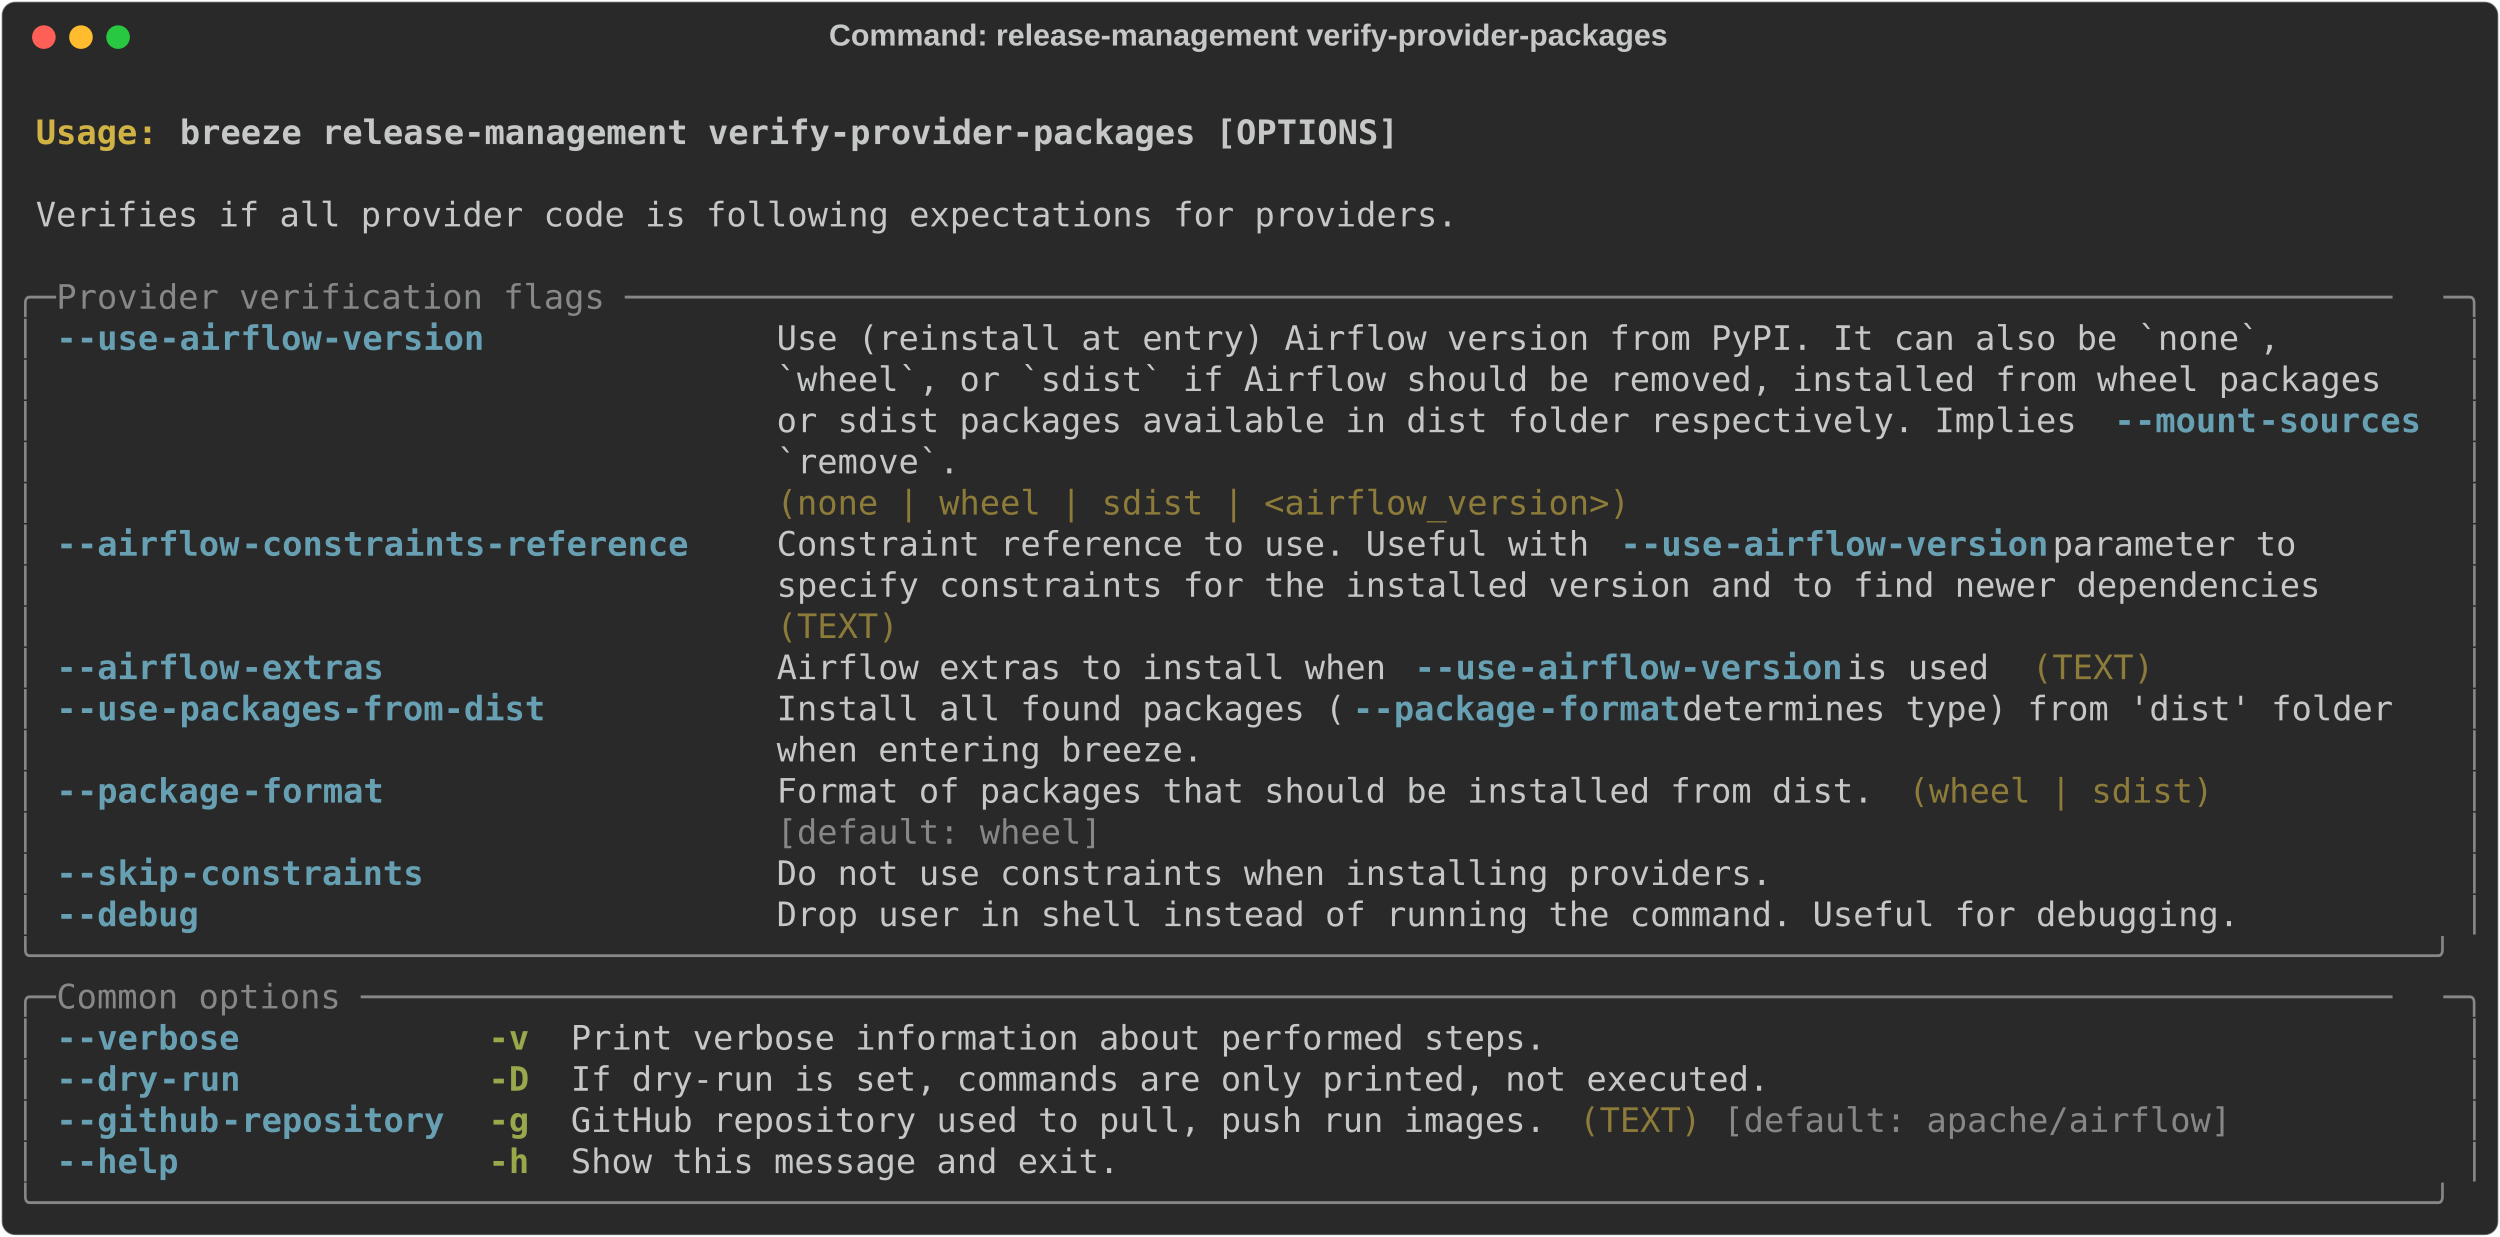
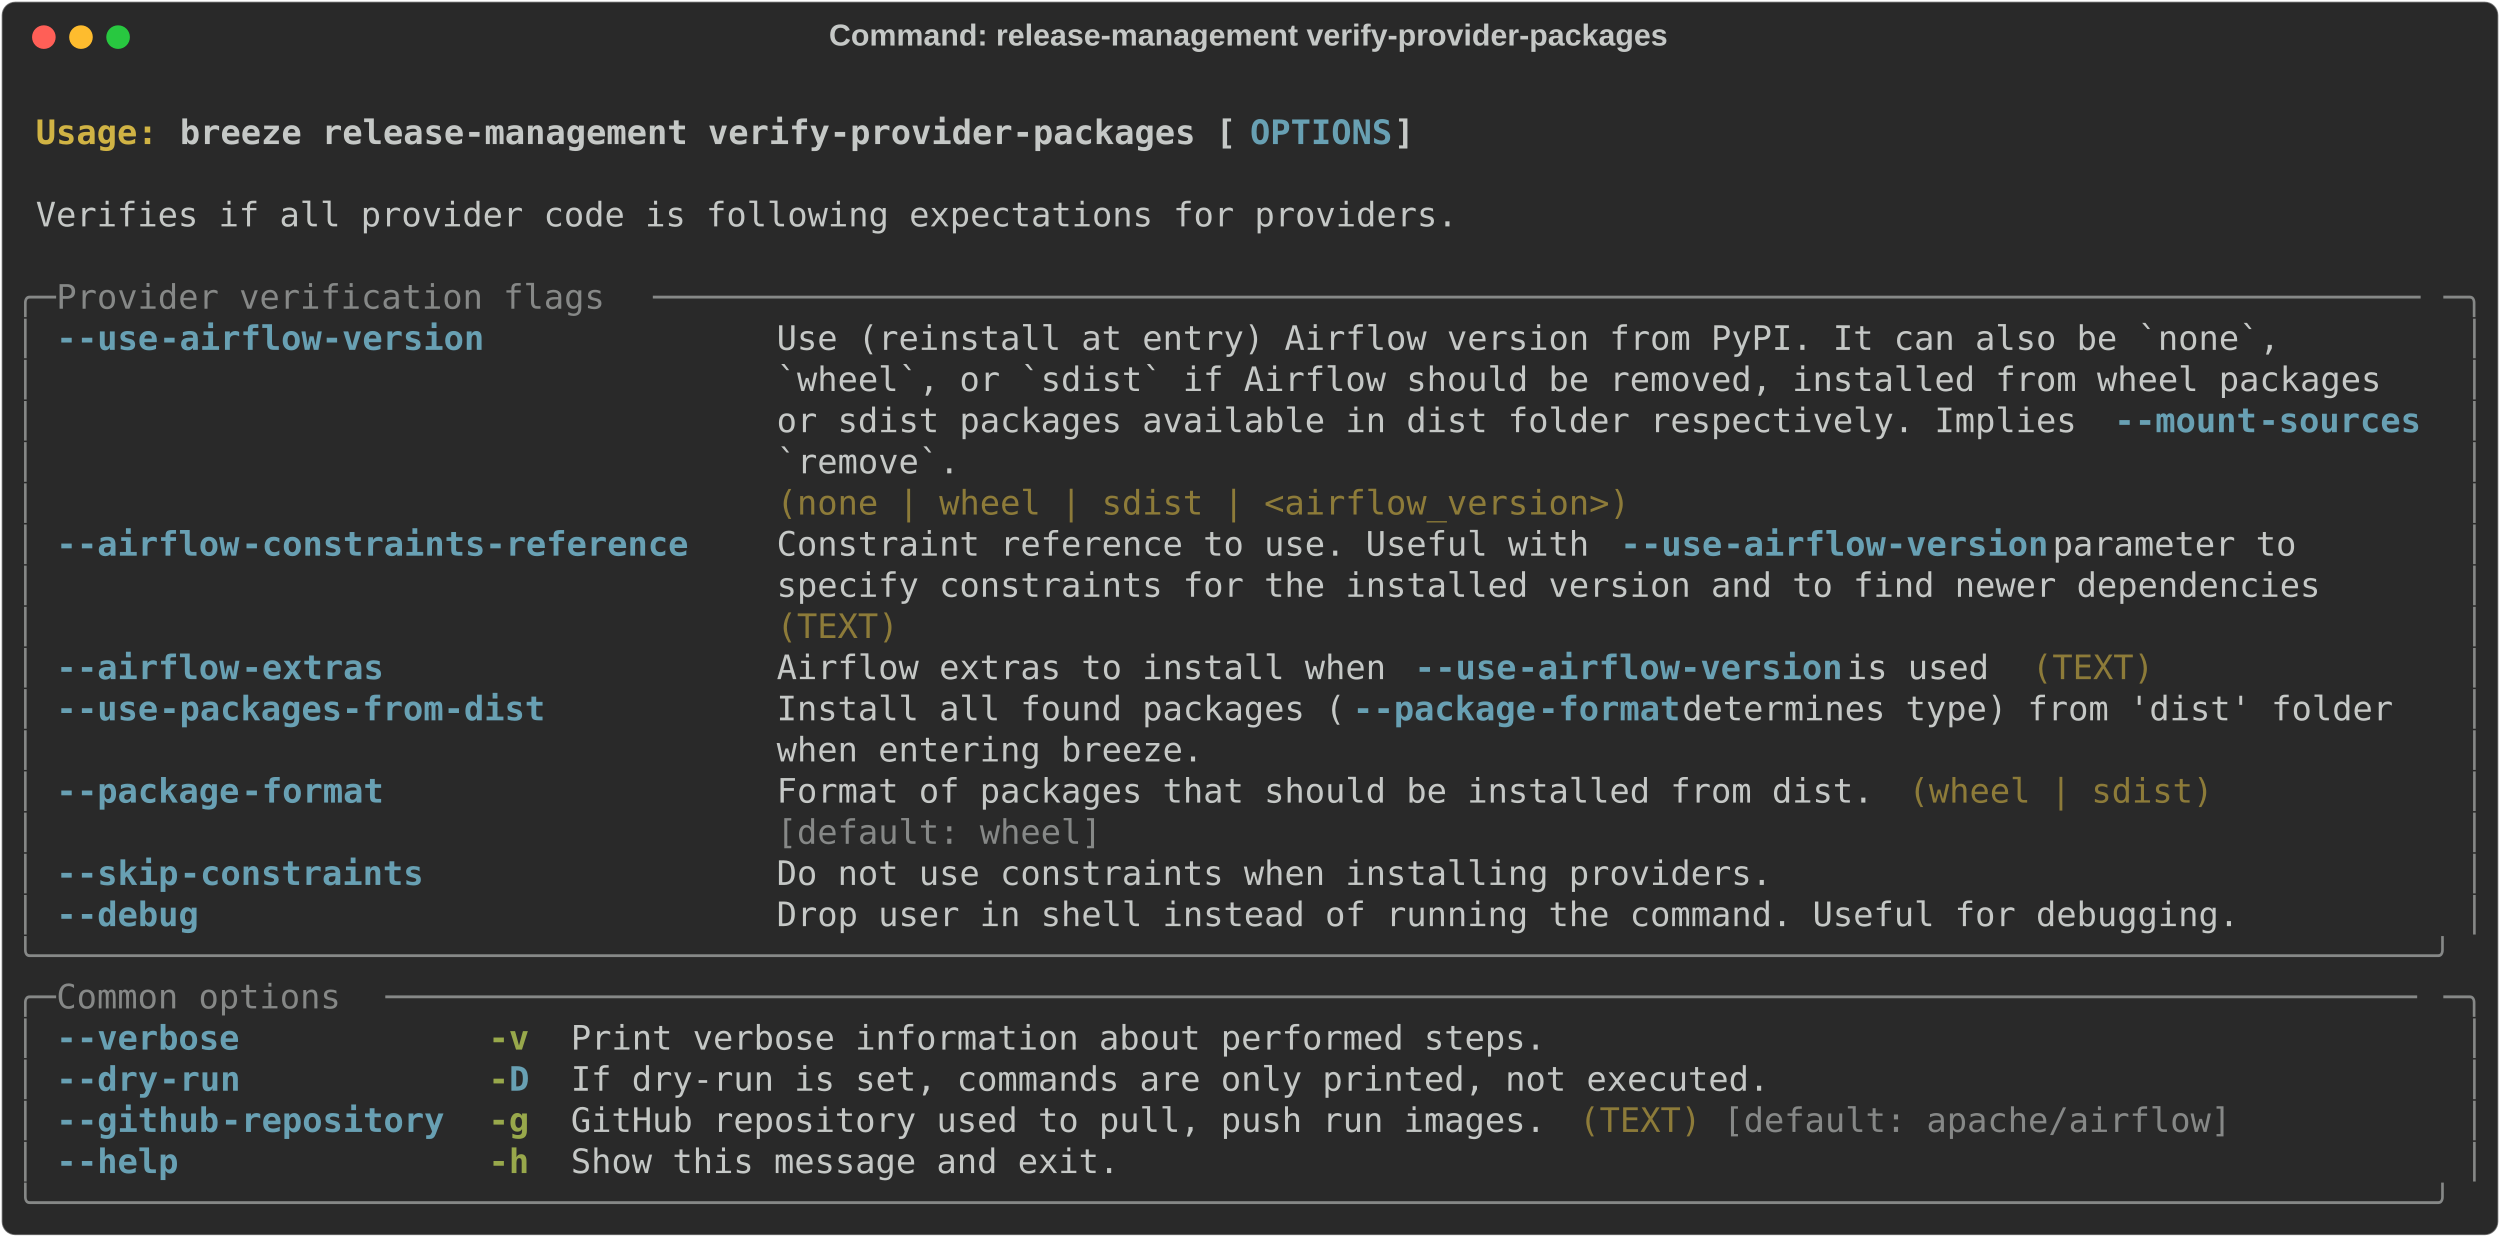
<svg xmlns="http://www.w3.org/2000/svg" class="rich-terminal" viewBox="0 0 1482 733.2">
  <style>

    @font-face {
        font-family: "Fira Code";
        src: local("FiraCode-Regular"),
                url("https://cdnjs.cloudflare.com/ajax/libs/firacode/6.2.0/woff2/FiraCode-Regular.woff2") format("woff2"),
                url("https://cdnjs.cloudflare.com/ajax/libs/firacode/6.2.0/woff/FiraCode-Regular.woff") format("woff");
        font-style: normal;
        font-weight: 400;
    }
    @font-face {
        font-family: "Fira Code";
        src: local("FiraCode-Bold"),
                url("https://cdnjs.cloudflare.com/ajax/libs/firacode/6.2.0/woff2/FiraCode-Bold.woff2") format("woff2"),
                url("https://cdnjs.cloudflare.com/ajax/libs/firacode/6.2.0/woff/FiraCode-Bold.woff") format("woff");
        font-style: bold;
        font-weight: 700;
    }

-     .terminal-1827828573-matrix {
+     .terminal-2783836957-matrix {
        font-family: Fira Code, monospace;
        font-size: 20px;
        line-height: 24.4px;
        font-variant-east-asian: full-width;
    }

-     .terminal-1827828573-title {
+     .terminal-2783836957-title {
        font-size: 18px;
        font-weight: bold;
        font-family: arial;
    }

-     .terminal-1827828573-r1 { fill: #c5c8c6;font-weight: bold }
- .terminal-1827828573-r2 { fill: #c5c8c6 }
- .terminal-1827828573-r3 { fill: #d0b344;font-weight: bold }
- .terminal-1827828573-r4 { fill: #868887 }
- .terminal-1827828573-r5 { fill: #68a0b3;font-weight: bold }
- .terminal-1827828573-r6 { fill: #8d7b39 }
- .terminal-1827828573-r7 { fill: #98a84b;font-weight: bold }
+     .terminal-2783836957-r1 { fill: #c5c8c6;font-weight: bold }
+ .terminal-2783836957-r2 { fill: #c5c8c6 }
+ .terminal-2783836957-r3 { fill: #d0b344;font-weight: bold }
+ .terminal-2783836957-r4 { fill: #68a0b3;font-weight: bold }
+ .terminal-2783836957-r5 { fill: #868887 }
+ .terminal-2783836957-r6 { fill: #8d7b39 }
+ .terminal-2783836957-r7 { fill: #98a84b;font-weight: bold }
    </style>
  <defs>
-     <clipPath id="terminal-1827828573-clip-terminal">
+     <clipPath id="terminal-2783836957-clip-terminal">
      <rect x="0" y="0" width="1463.0" height="682.2" />
    </clipPath>
-     <clipPath id="terminal-1827828573-line-0">
+     <clipPath id="terminal-2783836957-line-0">
      <rect x="0" y="1.5" width="1464" height="24.65" />
    </clipPath>
-     <clipPath id="terminal-1827828573-line-1">
+     <clipPath id="terminal-2783836957-line-1">
      <rect x="0" y="25.9" width="1464" height="24.65" />
    </clipPath>
-     <clipPath id="terminal-1827828573-line-2">
+     <clipPath id="terminal-2783836957-line-2">
      <rect x="0" y="50.3" width="1464" height="24.65" />
    </clipPath>
-     <clipPath id="terminal-1827828573-line-3">
+     <clipPath id="terminal-2783836957-line-3">
      <rect x="0" y="74.7" width="1464" height="24.65" />
    </clipPath>
-     <clipPath id="terminal-1827828573-line-4">
+     <clipPath id="terminal-2783836957-line-4">
      <rect x="0" y="99.1" width="1464" height="24.65" />
    </clipPath>
-     <clipPath id="terminal-1827828573-line-5">
+     <clipPath id="terminal-2783836957-line-5">
      <rect x="0" y="123.5" width="1464" height="24.65" />
    </clipPath>
-     <clipPath id="terminal-1827828573-line-6">
+     <clipPath id="terminal-2783836957-line-6">
      <rect x="0" y="147.9" width="1464" height="24.65" />
    </clipPath>
-     <clipPath id="terminal-1827828573-line-7">
+     <clipPath id="terminal-2783836957-line-7">
      <rect x="0" y="172.3" width="1464" height="24.65" />
    </clipPath>
-     <clipPath id="terminal-1827828573-line-8">
+     <clipPath id="terminal-2783836957-line-8">
      <rect x="0" y="196.7" width="1464" height="24.65" />
    </clipPath>
-     <clipPath id="terminal-1827828573-line-9">
+     <clipPath id="terminal-2783836957-line-9">
      <rect x="0" y="221.1" width="1464" height="24.65" />
    </clipPath>
-     <clipPath id="terminal-1827828573-line-10">
+     <clipPath id="terminal-2783836957-line-10">
      <rect x="0" y="245.5" width="1464" height="24.65" />
    </clipPath>
-     <clipPath id="terminal-1827828573-line-11">
+     <clipPath id="terminal-2783836957-line-11">
      <rect x="0" y="269.9" width="1464" height="24.65" />
    </clipPath>
-     <clipPath id="terminal-1827828573-line-12">
+     <clipPath id="terminal-2783836957-line-12">
      <rect x="0" y="294.3" width="1464" height="24.65" />
    </clipPath>
-     <clipPath id="terminal-1827828573-line-13">
+     <clipPath id="terminal-2783836957-line-13">
      <rect x="0" y="318.7" width="1464" height="24.65" />
    </clipPath>
-     <clipPath id="terminal-1827828573-line-14">
+     <clipPath id="terminal-2783836957-line-14">
      <rect x="0" y="343.1" width="1464" height="24.65" />
    </clipPath>
-     <clipPath id="terminal-1827828573-line-15">
+     <clipPath id="terminal-2783836957-line-15">
      <rect x="0" y="367.5" width="1464" height="24.65" />
    </clipPath>
-     <clipPath id="terminal-1827828573-line-16">
+     <clipPath id="terminal-2783836957-line-16">
      <rect x="0" y="391.9" width="1464" height="24.65" />
    </clipPath>
-     <clipPath id="terminal-1827828573-line-17">
+     <clipPath id="terminal-2783836957-line-17">
      <rect x="0" y="416.3" width="1464" height="24.65" />
    </clipPath>
-     <clipPath id="terminal-1827828573-line-18">
+     <clipPath id="terminal-2783836957-line-18">
      <rect x="0" y="440.7" width="1464" height="24.65" />
    </clipPath>
-     <clipPath id="terminal-1827828573-line-19">
+     <clipPath id="terminal-2783836957-line-19">
      <rect x="0" y="465.1" width="1464" height="24.65" />
    </clipPath>
-     <clipPath id="terminal-1827828573-line-20">
+     <clipPath id="terminal-2783836957-line-20">
      <rect x="0" y="489.5" width="1464" height="24.65" />
    </clipPath>
-     <clipPath id="terminal-1827828573-line-21">
+     <clipPath id="terminal-2783836957-line-21">
      <rect x="0" y="513.9" width="1464" height="24.65" />
    </clipPath>
-     <clipPath id="terminal-1827828573-line-22">
+     <clipPath id="terminal-2783836957-line-22">
      <rect x="0" y="538.3" width="1464" height="24.65" />
    </clipPath>
-     <clipPath id="terminal-1827828573-line-23">
+     <clipPath id="terminal-2783836957-line-23">
      <rect x="0" y="562.7" width="1464" height="24.65" />
    </clipPath>
-     <clipPath id="terminal-1827828573-line-24">
+     <clipPath id="terminal-2783836957-line-24">
      <rect x="0" y="587.1" width="1464" height="24.65" />
    </clipPath>
-     <clipPath id="terminal-1827828573-line-25">
+     <clipPath id="terminal-2783836957-line-25">
      <rect x="0" y="611.5" width="1464" height="24.65" />
    </clipPath>
-     <clipPath id="terminal-1827828573-line-26">
+     <clipPath id="terminal-2783836957-line-26">
      <rect x="0" y="635.9" width="1464" height="24.65" />
    </clipPath>
  </defs>
  <rect fill="#292929" stroke="rgba(255,255,255,0.35)" stroke-width="1" x="1" y="1" width="1480" height="731.2" rx="8" />
-   <text class="terminal-1827828573-title" fill="#c5c8c6" text-anchor="middle" x="740" y="27">Command: release-management verify-provider-packages</text>
+   <text class="terminal-2783836957-title" fill="#c5c8c6" text-anchor="middle" x="740" y="27">Command: release-management verify-provider-packages</text>
  <g transform="translate(26,22)">
    <circle cx="0" cy="0" r="7" fill="#ff5f57" />
    <circle cx="22" cy="0" r="7" fill="#febc2e" />
    <circle cx="44" cy="0" r="7" fill="#28c840" />
  </g>
-   <g transform="translate(9, 41)" clip-path="url(#terminal-1827828573-clip-terminal)">
-     <g class="terminal-1827828573-matrix">
-       <text class="terminal-1827828573-r2" x="1464" y="20" textLength="12.2" clip-path="url(#terminal-1827828573-line-0)">
- </text>
-       <text class="terminal-1827828573-r3" x="12.2" y="44.4" textLength="85.4" clip-path="url(#terminal-1827828573-line-1)">Usage: </text>
-       <text class="terminal-1827828573-r1" x="97.6" y="44.4" textLength="732" clip-path="url(#terminal-1827828573-line-1)">breeze release-management verify-provider-packages [OPTIONS]</text>
-       <text class="terminal-1827828573-r2" x="1464" y="44.4" textLength="12.2" clip-path="url(#terminal-1827828573-line-1)">
- </text>
-       <text class="terminal-1827828573-r2" x="1464" y="68.8" textLength="12.2" clip-path="url(#terminal-1827828573-line-2)">
- </text>
-       <text class="terminal-1827828573-r2" x="12.2" y="93.2" textLength="854" clip-path="url(#terminal-1827828573-line-3)">Verifies if all provider code is following expectations for providers.</text>
-       <text class="terminal-1827828573-r2" x="1464" y="93.2" textLength="12.2" clip-path="url(#terminal-1827828573-line-3)">
- </text>
-       <text class="terminal-1827828573-r2" x="1464" y="117.6" textLength="12.2" clip-path="url(#terminal-1827828573-line-4)">
- </text>
-       <text class="terminal-1827828573-r4" x="0" y="142" textLength="24.4" clip-path="url(#terminal-1827828573-line-5)">╭─</text>
-       <text class="terminal-1827828573-r4" x="24.4" y="142" textLength="1415.2" clip-path="url(#terminal-1827828573-line-5)"> Provider verification flags ───────────────────────────────────────────────────────────────────────────────────────</text>
-       <text class="terminal-1827828573-r4" x="1439.6" y="142" textLength="24.4" clip-path="url(#terminal-1827828573-line-5)">─╮</text>
-       <text class="terminal-1827828573-r2" x="1464" y="142" textLength="12.2" clip-path="url(#terminal-1827828573-line-5)">
- </text>
-       <text class="terminal-1827828573-r4" x="0" y="166.4" textLength="12.2" clip-path="url(#terminal-1827828573-line-6)">│</text>
-       <text class="terminal-1827828573-r5" x="24.4" y="166.4" textLength="12.2" clip-path="url(#terminal-1827828573-line-6)">-</text>
-       <text class="terminal-1827828573-r5" x="36.6" y="166.4" textLength="48.8" clip-path="url(#terminal-1827828573-line-6)">-use</text>
-       <text class="terminal-1827828573-r5" x="85.4" y="166.4" textLength="195.2" clip-path="url(#terminal-1827828573-line-6)">-airflow-version</text>
-       <text class="terminal-1827828573-r2" x="451.4" y="166.4" textLength="988.2" clip-path="url(#terminal-1827828573-line-6)">Use (reinstall at entry) Airflow version from PyPI. It can also be `none`,       </text>
-       <text class="terminal-1827828573-r4" x="1451.8" y="166.4" textLength="12.2" clip-path="url(#terminal-1827828573-line-6)">│</text>
-       <text class="terminal-1827828573-r2" x="1464" y="166.4" textLength="12.2" clip-path="url(#terminal-1827828573-line-6)">
- </text>
-       <text class="terminal-1827828573-r4" x="0" y="190.8" textLength="12.2" clip-path="url(#terminal-1827828573-line-7)">│</text>
-       <text class="terminal-1827828573-r2" x="451.4" y="190.8" textLength="988.2" clip-path="url(#terminal-1827828573-line-7)">`wheel`, or `sdist` if Airflow should be removed, installed from wheel packages  </text>
-       <text class="terminal-1827828573-r4" x="1451.8" y="190.8" textLength="12.2" clip-path="url(#terminal-1827828573-line-7)">│</text>
-       <text class="terminal-1827828573-r2" x="1464" y="190.8" textLength="12.2" clip-path="url(#terminal-1827828573-line-7)">
- </text>
-       <text class="terminal-1827828573-r4" x="0" y="215.2" textLength="12.2" clip-path="url(#terminal-1827828573-line-8)">│</text>
-       <text class="terminal-1827828573-r2" x="451.4" y="215.2" textLength="793" clip-path="url(#terminal-1827828573-line-8)">or sdist packages available in dist folder respectively. Implies </text>
-       <text class="terminal-1827828573-r5" x="1244.4" y="215.2" textLength="12.2" clip-path="url(#terminal-1827828573-line-8)">-</text>
-       <text class="terminal-1827828573-r5" x="1256.6" y="215.2" textLength="73.2" clip-path="url(#terminal-1827828573-line-8)">-mount</text>
-       <text class="terminal-1827828573-r5" x="1329.8" y="215.2" textLength="97.6" clip-path="url(#terminal-1827828573-line-8)">-sources</text>
-       <text class="terminal-1827828573-r4" x="1451.8" y="215.2" textLength="12.2" clip-path="url(#terminal-1827828573-line-8)">│</text>
-       <text class="terminal-1827828573-r2" x="1464" y="215.2" textLength="12.2" clip-path="url(#terminal-1827828573-line-8)">
- </text>
-       <text class="terminal-1827828573-r4" x="0" y="239.6" textLength="12.2" clip-path="url(#terminal-1827828573-line-9)">│</text>
-       <text class="terminal-1827828573-r2" x="451.4" y="239.6" textLength="988.2" clip-path="url(#terminal-1827828573-line-9)">`remove`.                                                                        </text>
-       <text class="terminal-1827828573-r4" x="1451.8" y="239.6" textLength="12.2" clip-path="url(#terminal-1827828573-line-9)">│</text>
-       <text class="terminal-1827828573-r2" x="1464" y="239.6" textLength="12.2" clip-path="url(#terminal-1827828573-line-9)">
- </text>
-       <text class="terminal-1827828573-r4" x="0" y="264" textLength="12.2" clip-path="url(#terminal-1827828573-line-10)">│</text>
-       <text class="terminal-1827828573-r6" x="451.4" y="264" textLength="988.2" clip-path="url(#terminal-1827828573-line-10)">(none | wheel | sdist | &lt;airflow_version&gt;)                                       </text>
-       <text class="terminal-1827828573-r4" x="1451.8" y="264" textLength="12.2" clip-path="url(#terminal-1827828573-line-10)">│</text>
-       <text class="terminal-1827828573-r2" x="1464" y="264" textLength="12.2" clip-path="url(#terminal-1827828573-line-10)">
- </text>
-       <text class="terminal-1827828573-r4" x="0" y="288.4" textLength="12.2" clip-path="url(#terminal-1827828573-line-11)">│</text>
-       <text class="terminal-1827828573-r5" x="24.4" y="288.4" textLength="12.2" clip-path="url(#terminal-1827828573-line-11)">-</text>
-       <text class="terminal-1827828573-r5" x="36.6" y="288.4" textLength="97.6" clip-path="url(#terminal-1827828573-line-11)">-airflow</text>
-       <text class="terminal-1827828573-r5" x="134.2" y="288.4" textLength="268.4" clip-path="url(#terminal-1827828573-line-11)">-constraints-reference</text>
-       <text class="terminal-1827828573-r2" x="451.4" y="288.4" textLength="500.2" clip-path="url(#terminal-1827828573-line-11)">Constraint reference to use. Useful with </text>
-       <text class="terminal-1827828573-r5" x="951.6" y="288.4" textLength="12.2" clip-path="url(#terminal-1827828573-line-11)">-</text>
-       <text class="terminal-1827828573-r5" x="963.8" y="288.4" textLength="48.8" clip-path="url(#terminal-1827828573-line-11)">-use</text>
-       <text class="terminal-1827828573-r5" x="1012.6" y="288.4" textLength="195.2" clip-path="url(#terminal-1827828573-line-11)">-airflow-version</text>
-       <text class="terminal-1827828573-r2" x="1207.8" y="288.4" textLength="231.8" clip-path="url(#terminal-1827828573-line-11)"> parameter to      </text>
-       <text class="terminal-1827828573-r4" x="1451.8" y="288.4" textLength="12.2" clip-path="url(#terminal-1827828573-line-11)">│</text>
-       <text class="terminal-1827828573-r2" x="1464" y="288.4" textLength="12.2" clip-path="url(#terminal-1827828573-line-11)">
- </text>
-       <text class="terminal-1827828573-r4" x="0" y="312.8" textLength="12.2" clip-path="url(#terminal-1827828573-line-12)">│</text>
-       <text class="terminal-1827828573-r2" x="451.4" y="312.8" textLength="988.2" clip-path="url(#terminal-1827828573-line-12)">specify constraints for the installed version and to find newer dependencies     </text>
-       <text class="terminal-1827828573-r4" x="1451.8" y="312.8" textLength="12.2" clip-path="url(#terminal-1827828573-line-12)">│</text>
-       <text class="terminal-1827828573-r2" x="1464" y="312.8" textLength="12.2" clip-path="url(#terminal-1827828573-line-12)">
- </text>
-       <text class="terminal-1827828573-r4" x="0" y="337.2" textLength="12.2" clip-path="url(#terminal-1827828573-line-13)">│</text>
-       <text class="terminal-1827828573-r6" x="451.4" y="337.2" textLength="988.2" clip-path="url(#terminal-1827828573-line-13)">(TEXT)                                                                           </text>
-       <text class="terminal-1827828573-r4" x="1451.8" y="337.2" textLength="12.2" clip-path="url(#terminal-1827828573-line-13)">│</text>
-       <text class="terminal-1827828573-r2" x="1464" y="337.2" textLength="12.2" clip-path="url(#terminal-1827828573-line-13)">
- </text>
-       <text class="terminal-1827828573-r4" x="0" y="361.6" textLength="12.2" clip-path="url(#terminal-1827828573-line-14)">│</text>
-       <text class="terminal-1827828573-r5" x="24.4" y="361.6" textLength="12.2" clip-path="url(#terminal-1827828573-line-14)">-</text>
-       <text class="terminal-1827828573-r5" x="36.6" y="361.6" textLength="97.6" clip-path="url(#terminal-1827828573-line-14)">-airflow</text>
-       <text class="terminal-1827828573-r5" x="134.2" y="361.6" textLength="85.4" clip-path="url(#terminal-1827828573-line-14)">-extras</text>
-       <text class="terminal-1827828573-r2" x="451.4" y="361.6" textLength="378.2" clip-path="url(#terminal-1827828573-line-14)">Airflow extras to install when </text>
-       <text class="terminal-1827828573-r5" x="829.6" y="361.6" textLength="12.2" clip-path="url(#terminal-1827828573-line-14)">-</text>
-       <text class="terminal-1827828573-r5" x="841.8" y="361.6" textLength="48.8" clip-path="url(#terminal-1827828573-line-14)">-use</text>
-       <text class="terminal-1827828573-r5" x="890.6" y="361.6" textLength="195.2" clip-path="url(#terminal-1827828573-line-14)">-airflow-version</text>
-       <text class="terminal-1827828573-r2" x="1085.8" y="361.6" textLength="97.6" clip-path="url(#terminal-1827828573-line-14)"> is used</text>
-       <text class="terminal-1827828573-r6" x="1195.6" y="361.6" textLength="73.2" clip-path="url(#terminal-1827828573-line-14)">(TEXT)</text>
-       <text class="terminal-1827828573-r4" x="1451.8" y="361.6" textLength="12.2" clip-path="url(#terminal-1827828573-line-14)">│</text>
-       <text class="terminal-1827828573-r2" x="1464" y="361.6" textLength="12.2" clip-path="url(#terminal-1827828573-line-14)">
- </text>
-       <text class="terminal-1827828573-r4" x="0" y="386" textLength="12.2" clip-path="url(#terminal-1827828573-line-15)">│</text>
-       <text class="terminal-1827828573-r5" x="24.4" y="386" textLength="12.2" clip-path="url(#terminal-1827828573-line-15)">-</text>
-       <text class="terminal-1827828573-r5" x="36.6" y="386" textLength="48.8" clip-path="url(#terminal-1827828573-line-15)">-use</text>
-       <text class="terminal-1827828573-r5" x="85.4" y="386" textLength="231.8" clip-path="url(#terminal-1827828573-line-15)">-packages-from-dist</text>
-       <text class="terminal-1827828573-r2" x="451.4" y="386" textLength="341.6" clip-path="url(#terminal-1827828573-line-15)">Install all found packages (</text>
-       <text class="terminal-1827828573-r5" x="793" y="386" textLength="12.2" clip-path="url(#terminal-1827828573-line-15)">-</text>
-       <text class="terminal-1827828573-r5" x="805.2" y="386" textLength="97.6" clip-path="url(#terminal-1827828573-line-15)">-package</text>
-       <text class="terminal-1827828573-r5" x="902.8" y="386" textLength="85.4" clip-path="url(#terminal-1827828573-line-15)">-format</text>
-       <text class="terminal-1827828573-r2" x="988.2" y="386" textLength="451.4" clip-path="url(#terminal-1827828573-line-15)"> determines type) from 'dist' folder </text>
-       <text class="terminal-1827828573-r4" x="1451.8" y="386" textLength="12.2" clip-path="url(#terminal-1827828573-line-15)">│</text>
-       <text class="terminal-1827828573-r2" x="1464" y="386" textLength="12.2" clip-path="url(#terminal-1827828573-line-15)">
- </text>
-       <text class="terminal-1827828573-r4" x="0" y="410.4" textLength="12.2" clip-path="url(#terminal-1827828573-line-16)">│</text>
-       <text class="terminal-1827828573-r2" x="451.4" y="410.4" textLength="988.2" clip-path="url(#terminal-1827828573-line-16)">when entering breeze.                                                            </text>
-       <text class="terminal-1827828573-r4" x="1451.8" y="410.4" textLength="12.2" clip-path="url(#terminal-1827828573-line-16)">│</text>
-       <text class="terminal-1827828573-r2" x="1464" y="410.4" textLength="12.2" clip-path="url(#terminal-1827828573-line-16)">
- </text>
-       <text class="terminal-1827828573-r4" x="0" y="434.8" textLength="12.2" clip-path="url(#terminal-1827828573-line-17)">│</text>
-       <text class="terminal-1827828573-r5" x="24.4" y="434.8" textLength="12.2" clip-path="url(#terminal-1827828573-line-17)">-</text>
-       <text class="terminal-1827828573-r5" x="36.6" y="434.8" textLength="97.6" clip-path="url(#terminal-1827828573-line-17)">-package</text>
-       <text class="terminal-1827828573-r5" x="134.2" y="434.8" textLength="85.4" clip-path="url(#terminal-1827828573-line-17)">-format</text>
-       <text class="terminal-1827828573-r2" x="451.4" y="434.8" textLength="658.8" clip-path="url(#terminal-1827828573-line-17)">Format of packages that should be installed from dist.</text>
-       <text class="terminal-1827828573-r6" x="1122.4" y="434.8" textLength="183" clip-path="url(#terminal-1827828573-line-17)">(wheel | sdist)</text>
-       <text class="terminal-1827828573-r4" x="1451.8" y="434.8" textLength="12.2" clip-path="url(#terminal-1827828573-line-17)">│</text>
-       <text class="terminal-1827828573-r2" x="1464" y="434.8" textLength="12.2" clip-path="url(#terminal-1827828573-line-17)">
- </text>
-       <text class="terminal-1827828573-r4" x="0" y="459.2" textLength="12.2" clip-path="url(#terminal-1827828573-line-18)">│</text>
-       <text class="terminal-1827828573-r4" x="451.4" y="459.2" textLength="658.8" clip-path="url(#terminal-1827828573-line-18)">[default: wheel]                                      </text>
-       <text class="terminal-1827828573-r4" x="1451.8" y="459.2" textLength="12.2" clip-path="url(#terminal-1827828573-line-18)">│</text>
-       <text class="terminal-1827828573-r2" x="1464" y="459.2" textLength="12.2" clip-path="url(#terminal-1827828573-line-18)">
- </text>
-       <text class="terminal-1827828573-r4" x="0" y="483.6" textLength="12.2" clip-path="url(#terminal-1827828573-line-19)">│</text>
-       <text class="terminal-1827828573-r5" x="24.4" y="483.6" textLength="12.2" clip-path="url(#terminal-1827828573-line-19)">-</text>
-       <text class="terminal-1827828573-r5" x="36.6" y="483.6" textLength="61" clip-path="url(#terminal-1827828573-line-19)">-skip</text>
-       <text class="terminal-1827828573-r5" x="97.6" y="483.6" textLength="146.4" clip-path="url(#terminal-1827828573-line-19)">-constraints</text>
-       <text class="terminal-1827828573-r2" x="451.4" y="483.6" textLength="597.8" clip-path="url(#terminal-1827828573-line-19)">Do not use constraints when installing providers.</text>
-       <text class="terminal-1827828573-r4" x="1451.8" y="483.6" textLength="12.2" clip-path="url(#terminal-1827828573-line-19)">│</text>
-       <text class="terminal-1827828573-r2" x="1464" y="483.6" textLength="12.2" clip-path="url(#terminal-1827828573-line-19)">
- </text>
-       <text class="terminal-1827828573-r4" x="0" y="508" textLength="12.2" clip-path="url(#terminal-1827828573-line-20)">│</text>
-       <text class="terminal-1827828573-r5" x="24.4" y="508" textLength="12.2" clip-path="url(#terminal-1827828573-line-20)">-</text>
-       <text class="terminal-1827828573-r5" x="36.6" y="508" textLength="73.2" clip-path="url(#terminal-1827828573-line-20)">-debug</text>
-       <text class="terminal-1827828573-r2" x="451.4" y="508" textLength="878.4" clip-path="url(#terminal-1827828573-line-20)">Drop user in shell instead of running the command. Useful for debugging.</text>
-       <text class="terminal-1827828573-r4" x="1451.8" y="508" textLength="12.2" clip-path="url(#terminal-1827828573-line-20)">│</text>
-       <text class="terminal-1827828573-r2" x="1464" y="508" textLength="12.2" clip-path="url(#terminal-1827828573-line-20)">
- </text>
-       <text class="terminal-1827828573-r4" x="0" y="532.4" textLength="1464" clip-path="url(#terminal-1827828573-line-21)">╰──────────────────────────────────────────────────────────────────────────────────────────────────────────────────────╯</text>
-       <text class="terminal-1827828573-r2" x="1464" y="532.4" textLength="12.2" clip-path="url(#terminal-1827828573-line-21)">
- </text>
-       <text class="terminal-1827828573-r4" x="0" y="556.8" textLength="24.4" clip-path="url(#terminal-1827828573-line-22)">╭─</text>
-       <text class="terminal-1827828573-r4" x="24.4" y="556.8" textLength="1415.2" clip-path="url(#terminal-1827828573-line-22)"> Common options ────────────────────────────────────────────────────────────────────────────────────────────────────</text>
-       <text class="terminal-1827828573-r4" x="1439.6" y="556.8" textLength="24.4" clip-path="url(#terminal-1827828573-line-22)">─╮</text>
-       <text class="terminal-1827828573-r2" x="1464" y="556.8" textLength="12.2" clip-path="url(#terminal-1827828573-line-22)">
- </text>
-       <text class="terminal-1827828573-r4" x="0" y="581.2" textLength="12.2" clip-path="url(#terminal-1827828573-line-23)">│</text>
-       <text class="terminal-1827828573-r5" x="24.4" y="581.2" textLength="12.2" clip-path="url(#terminal-1827828573-line-23)">-</text>
-       <text class="terminal-1827828573-r5" x="36.6" y="581.2" textLength="97.6" clip-path="url(#terminal-1827828573-line-23)">-verbose</text>
-       <text class="terminal-1827828573-r7" x="280.6" y="581.2" textLength="24.4" clip-path="url(#terminal-1827828573-line-23)">-v</text>
-       <text class="terminal-1827828573-r2" x="329.4" y="581.2" textLength="585.6" clip-path="url(#terminal-1827828573-line-23)">Print verbose information about performed steps.</text>
-       <text class="terminal-1827828573-r4" x="1451.8" y="581.2" textLength="12.2" clip-path="url(#terminal-1827828573-line-23)">│</text>
-       <text class="terminal-1827828573-r2" x="1464" y="581.2" textLength="12.2" clip-path="url(#terminal-1827828573-line-23)">
- </text>
-       <text class="terminal-1827828573-r4" x="0" y="605.6" textLength="12.2" clip-path="url(#terminal-1827828573-line-24)">│</text>
-       <text class="terminal-1827828573-r5" x="24.4" y="605.6" textLength="12.2" clip-path="url(#terminal-1827828573-line-24)">-</text>
-       <text class="terminal-1827828573-r5" x="36.6" y="605.6" textLength="48.8" clip-path="url(#terminal-1827828573-line-24)">-dry</text>
-       <text class="terminal-1827828573-r5" x="85.4" y="605.6" textLength="48.8" clip-path="url(#terminal-1827828573-line-24)">-run</text>
-       <text class="terminal-1827828573-r7" x="280.6" y="605.6" textLength="24.4" clip-path="url(#terminal-1827828573-line-24)">-D</text>
-       <text class="terminal-1827828573-r2" x="329.4" y="605.6" textLength="719.8" clip-path="url(#terminal-1827828573-line-24)">If dry-run is set, commands are only printed, not executed.</text>
-       <text class="terminal-1827828573-r4" x="1451.8" y="605.6" textLength="12.2" clip-path="url(#terminal-1827828573-line-24)">│</text>
-       <text class="terminal-1827828573-r2" x="1464" y="605.6" textLength="12.2" clip-path="url(#terminal-1827828573-line-24)">
- </text>
-       <text class="terminal-1827828573-r4" x="0" y="630" textLength="12.2" clip-path="url(#terminal-1827828573-line-25)">│</text>
-       <text class="terminal-1827828573-r5" x="24.4" y="630" textLength="12.2" clip-path="url(#terminal-1827828573-line-25)">-</text>
-       <text class="terminal-1827828573-r5" x="36.6" y="630" textLength="85.4" clip-path="url(#terminal-1827828573-line-25)">-github</text>
-       <text class="terminal-1827828573-r5" x="122" y="630" textLength="134.2" clip-path="url(#terminal-1827828573-line-25)">-repository</text>
-       <text class="terminal-1827828573-r7" x="280.6" y="630" textLength="24.4" clip-path="url(#terminal-1827828573-line-25)">-g</text>
-       <text class="terminal-1827828573-r2" x="329.4" y="630" textLength="585.6" clip-path="url(#terminal-1827828573-line-25)">GitHub repository used to pull, push run images.</text>
-       <text class="terminal-1827828573-r6" x="927.2" y="630" textLength="73.2" clip-path="url(#terminal-1827828573-line-25)">(TEXT)</text>
-       <text class="terminal-1827828573-r4" x="1012.6" y="630" textLength="305" clip-path="url(#terminal-1827828573-line-25)">[default: apache/airflow]</text>
-       <text class="terminal-1827828573-r4" x="1451.8" y="630" textLength="12.2" clip-path="url(#terminal-1827828573-line-25)">│</text>
-       <text class="terminal-1827828573-r2" x="1464" y="630" textLength="12.2" clip-path="url(#terminal-1827828573-line-25)">
- </text>
-       <text class="terminal-1827828573-r4" x="0" y="654.4" textLength="12.2" clip-path="url(#terminal-1827828573-line-26)">│</text>
-       <text class="terminal-1827828573-r5" x="24.4" y="654.4" textLength="12.2" clip-path="url(#terminal-1827828573-line-26)">-</text>
-       <text class="terminal-1827828573-r5" x="36.6" y="654.4" textLength="61" clip-path="url(#terminal-1827828573-line-26)">-help</text>
-       <text class="terminal-1827828573-r7" x="280.6" y="654.4" textLength="24.4" clip-path="url(#terminal-1827828573-line-26)">-h</text>
-       <text class="terminal-1827828573-r2" x="329.4" y="654.4" textLength="329.4" clip-path="url(#terminal-1827828573-line-26)">Show this message and exit.</text>
-       <text class="terminal-1827828573-r4" x="1451.8" y="654.4" textLength="12.2" clip-path="url(#terminal-1827828573-line-26)">│</text>
-       <text class="terminal-1827828573-r2" x="1464" y="654.4" textLength="12.2" clip-path="url(#terminal-1827828573-line-26)">
- </text>
-       <text class="terminal-1827828573-r4" x="0" y="678.8" textLength="1464" clip-path="url(#terminal-1827828573-line-27)">╰──────────────────────────────────────────────────────────────────────────────────────────────────────────────────────╯</text>
-       <text class="terminal-1827828573-r2" x="1464" y="678.8" textLength="12.2" clip-path="url(#terminal-1827828573-line-27)">
+   <g transform="translate(9, 41)" clip-path="url(#terminal-2783836957-clip-terminal)">
+     <g class="terminal-2783836957-matrix">
+       <text class="terminal-2783836957-r2" x="1464" y="20" textLength="12.2" clip-path="url(#terminal-2783836957-line-0)">
+ </text>
+       <text class="terminal-2783836957-r3" x="12.2" y="44.4" textLength="85.4" clip-path="url(#terminal-2783836957-line-1)">Usage: </text>
+       <text class="terminal-2783836957-r1" x="97.6" y="44.4" textLength="634.4" clip-path="url(#terminal-2783836957-line-1)">breeze release-management verify-provider-packages [</text>
+       <text class="terminal-2783836957-r4" x="732" y="44.4" textLength="85.4" clip-path="url(#terminal-2783836957-line-1)">OPTIONS</text>
+       <text class="terminal-2783836957-r1" x="817.4" y="44.4" textLength="12.2" clip-path="url(#terminal-2783836957-line-1)">]</text>
+       <text class="terminal-2783836957-r2" x="1464" y="44.4" textLength="12.2" clip-path="url(#terminal-2783836957-line-1)">
+ </text>
+       <text class="terminal-2783836957-r2" x="1464" y="68.8" textLength="12.2" clip-path="url(#terminal-2783836957-line-2)">
+ </text>
+       <text class="terminal-2783836957-r2" x="12.2" y="93.2" textLength="854" clip-path="url(#terminal-2783836957-line-3)">Verifies if all provider code is following expectations for providers.</text>
+       <text class="terminal-2783836957-r2" x="1464" y="93.2" textLength="12.2" clip-path="url(#terminal-2783836957-line-3)">
+ </text>
+       <text class="terminal-2783836957-r2" x="1464" y="117.6" textLength="12.2" clip-path="url(#terminal-2783836957-line-4)">
+ </text>
+       <text class="terminal-2783836957-r5" x="0" y="142" textLength="24.4" clip-path="url(#terminal-2783836957-line-5)">╭─</text>
+       <text class="terminal-2783836957-r5" x="24.4" y="142" textLength="353.8" clip-path="url(#terminal-2783836957-line-5)"> Provider verification flags </text>
+       <text class="terminal-2783836957-r5" x="378.2" y="142" textLength="1061.4" clip-path="url(#terminal-2783836957-line-5)">───────────────────────────────────────────────────────────────────────────────────────</text>
+       <text class="terminal-2783836957-r5" x="1439.6" y="142" textLength="24.4" clip-path="url(#terminal-2783836957-line-5)">─╮</text>
+       <text class="terminal-2783836957-r2" x="1464" y="142" textLength="12.2" clip-path="url(#terminal-2783836957-line-5)">
+ </text>
+       <text class="terminal-2783836957-r5" x="0" y="166.4" textLength="12.2" clip-path="url(#terminal-2783836957-line-6)">│</text>
+       <text class="terminal-2783836957-r4" x="24.4" y="166.4" textLength="12.2" clip-path="url(#terminal-2783836957-line-6)">-</text>
+       <text class="terminal-2783836957-r4" x="36.6" y="166.4" textLength="48.8" clip-path="url(#terminal-2783836957-line-6)">-use</text>
+       <text class="terminal-2783836957-r4" x="85.4" y="166.4" textLength="195.2" clip-path="url(#terminal-2783836957-line-6)">-airflow-version</text>
+       <text class="terminal-2783836957-r2" x="451.4" y="166.4" textLength="988.2" clip-path="url(#terminal-2783836957-line-6)">Use (reinstall at entry) Airflow version from PyPI. It can also be `none`,       </text>
+       <text class="terminal-2783836957-r5" x="1451.8" y="166.4" textLength="12.2" clip-path="url(#terminal-2783836957-line-6)">│</text>
+       <text class="terminal-2783836957-r2" x="1464" y="166.4" textLength="12.2" clip-path="url(#terminal-2783836957-line-6)">
+ </text>
+       <text class="terminal-2783836957-r5" x="0" y="190.8" textLength="12.2" clip-path="url(#terminal-2783836957-line-7)">│</text>
+       <text class="terminal-2783836957-r2" x="451.4" y="190.8" textLength="988.2" clip-path="url(#terminal-2783836957-line-7)">`wheel`, or `sdist` if Airflow should be removed, installed from wheel packages  </text>
+       <text class="terminal-2783836957-r5" x="1451.8" y="190.8" textLength="12.2" clip-path="url(#terminal-2783836957-line-7)">│</text>
+       <text class="terminal-2783836957-r2" x="1464" y="190.8" textLength="12.2" clip-path="url(#terminal-2783836957-line-7)">
+ </text>
+       <text class="terminal-2783836957-r5" x="0" y="215.2" textLength="12.2" clip-path="url(#terminal-2783836957-line-8)">│</text>
+       <text class="terminal-2783836957-r2" x="451.4" y="215.2" textLength="793" clip-path="url(#terminal-2783836957-line-8)">or sdist packages available in dist folder respectively. Implies </text>
+       <text class="terminal-2783836957-r4" x="1244.4" y="215.2" textLength="12.2" clip-path="url(#terminal-2783836957-line-8)">-</text>
+       <text class="terminal-2783836957-r4" x="1256.6" y="215.2" textLength="73.2" clip-path="url(#terminal-2783836957-line-8)">-mount</text>
+       <text class="terminal-2783836957-r4" x="1329.8" y="215.2" textLength="97.6" clip-path="url(#terminal-2783836957-line-8)">-sources</text>
+       <text class="terminal-2783836957-r5" x="1451.8" y="215.2" textLength="12.2" clip-path="url(#terminal-2783836957-line-8)">│</text>
+       <text class="terminal-2783836957-r2" x="1464" y="215.2" textLength="12.2" clip-path="url(#terminal-2783836957-line-8)">
+ </text>
+       <text class="terminal-2783836957-r5" x="0" y="239.6" textLength="12.2" clip-path="url(#terminal-2783836957-line-9)">│</text>
+       <text class="terminal-2783836957-r2" x="451.4" y="239.6" textLength="988.2" clip-path="url(#terminal-2783836957-line-9)">`remove`.                                                                        </text>
+       <text class="terminal-2783836957-r5" x="1451.8" y="239.6" textLength="12.2" clip-path="url(#terminal-2783836957-line-9)">│</text>
+       <text class="terminal-2783836957-r2" x="1464" y="239.6" textLength="12.2" clip-path="url(#terminal-2783836957-line-9)">
+ </text>
+       <text class="terminal-2783836957-r5" x="0" y="264" textLength="12.2" clip-path="url(#terminal-2783836957-line-10)">│</text>
+       <text class="terminal-2783836957-r6" x="451.4" y="264" textLength="988.2" clip-path="url(#terminal-2783836957-line-10)">(none | wheel | sdist | &lt;airflow_version&gt;)                                       </text>
+       <text class="terminal-2783836957-r5" x="1451.8" y="264" textLength="12.2" clip-path="url(#terminal-2783836957-line-10)">│</text>
+       <text class="terminal-2783836957-r2" x="1464" y="264" textLength="12.2" clip-path="url(#terminal-2783836957-line-10)">
+ </text>
+       <text class="terminal-2783836957-r5" x="0" y="288.4" textLength="12.2" clip-path="url(#terminal-2783836957-line-11)">│</text>
+       <text class="terminal-2783836957-r4" x="24.4" y="288.4" textLength="12.2" clip-path="url(#terminal-2783836957-line-11)">-</text>
+       <text class="terminal-2783836957-r4" x="36.6" y="288.4" textLength="97.6" clip-path="url(#terminal-2783836957-line-11)">-airflow</text>
+       <text class="terminal-2783836957-r4" x="134.2" y="288.4" textLength="268.4" clip-path="url(#terminal-2783836957-line-11)">-constraints-reference</text>
+       <text class="terminal-2783836957-r2" x="451.4" y="288.4" textLength="500.2" clip-path="url(#terminal-2783836957-line-11)">Constraint reference to use. Useful with </text>
+       <text class="terminal-2783836957-r4" x="951.6" y="288.4" textLength="12.2" clip-path="url(#terminal-2783836957-line-11)">-</text>
+       <text class="terminal-2783836957-r4" x="963.8" y="288.4" textLength="48.8" clip-path="url(#terminal-2783836957-line-11)">-use</text>
+       <text class="terminal-2783836957-r4" x="1012.6" y="288.4" textLength="195.2" clip-path="url(#terminal-2783836957-line-11)">-airflow-version</text>
+       <text class="terminal-2783836957-r2" x="1207.8" y="288.4" textLength="231.8" clip-path="url(#terminal-2783836957-line-11)"> parameter to      </text>
+       <text class="terminal-2783836957-r5" x="1451.8" y="288.4" textLength="12.2" clip-path="url(#terminal-2783836957-line-11)">│</text>
+       <text class="terminal-2783836957-r2" x="1464" y="288.4" textLength="12.2" clip-path="url(#terminal-2783836957-line-11)">
+ </text>
+       <text class="terminal-2783836957-r5" x="0" y="312.8" textLength="12.2" clip-path="url(#terminal-2783836957-line-12)">│</text>
+       <text class="terminal-2783836957-r2" x="451.4" y="312.8" textLength="988.2" clip-path="url(#terminal-2783836957-line-12)">specify constraints for the installed version and to find newer dependencies     </text>
+       <text class="terminal-2783836957-r5" x="1451.8" y="312.8" textLength="12.2" clip-path="url(#terminal-2783836957-line-12)">│</text>
+       <text class="terminal-2783836957-r2" x="1464" y="312.8" textLength="12.2" clip-path="url(#terminal-2783836957-line-12)">
+ </text>
+       <text class="terminal-2783836957-r5" x="0" y="337.2" textLength="12.2" clip-path="url(#terminal-2783836957-line-13)">│</text>
+       <text class="terminal-2783836957-r6" x="451.4" y="337.2" textLength="988.2" clip-path="url(#terminal-2783836957-line-13)">(TEXT)                                                                           </text>
+       <text class="terminal-2783836957-r5" x="1451.8" y="337.2" textLength="12.2" clip-path="url(#terminal-2783836957-line-13)">│</text>
+       <text class="terminal-2783836957-r2" x="1464" y="337.2" textLength="12.2" clip-path="url(#terminal-2783836957-line-13)">
+ </text>
+       <text class="terminal-2783836957-r5" x="0" y="361.6" textLength="12.2" clip-path="url(#terminal-2783836957-line-14)">│</text>
+       <text class="terminal-2783836957-r4" x="24.4" y="361.6" textLength="12.2" clip-path="url(#terminal-2783836957-line-14)">-</text>
+       <text class="terminal-2783836957-r4" x="36.6" y="361.6" textLength="97.6" clip-path="url(#terminal-2783836957-line-14)">-airflow</text>
+       <text class="terminal-2783836957-r4" x="134.2" y="361.6" textLength="85.4" clip-path="url(#terminal-2783836957-line-14)">-extras</text>
+       <text class="terminal-2783836957-r2" x="451.4" y="361.6" textLength="378.2" clip-path="url(#terminal-2783836957-line-14)">Airflow extras to install when </text>
+       <text class="terminal-2783836957-r4" x="829.6" y="361.6" textLength="12.2" clip-path="url(#terminal-2783836957-line-14)">-</text>
+       <text class="terminal-2783836957-r4" x="841.8" y="361.6" textLength="48.8" clip-path="url(#terminal-2783836957-line-14)">-use</text>
+       <text class="terminal-2783836957-r4" x="890.6" y="361.6" textLength="195.2" clip-path="url(#terminal-2783836957-line-14)">-airflow-version</text>
+       <text class="terminal-2783836957-r2" x="1085.8" y="361.6" textLength="97.6" clip-path="url(#terminal-2783836957-line-14)"> is used</text>
+       <text class="terminal-2783836957-r6" x="1195.6" y="361.6" textLength="73.2" clip-path="url(#terminal-2783836957-line-14)">(TEXT)</text>
+       <text class="terminal-2783836957-r5" x="1451.8" y="361.6" textLength="12.2" clip-path="url(#terminal-2783836957-line-14)">│</text>
+       <text class="terminal-2783836957-r2" x="1464" y="361.6" textLength="12.2" clip-path="url(#terminal-2783836957-line-14)">
+ </text>
+       <text class="terminal-2783836957-r5" x="0" y="386" textLength="12.2" clip-path="url(#terminal-2783836957-line-15)">│</text>
+       <text class="terminal-2783836957-r4" x="24.4" y="386" textLength="12.2" clip-path="url(#terminal-2783836957-line-15)">-</text>
+       <text class="terminal-2783836957-r4" x="36.6" y="386" textLength="48.8" clip-path="url(#terminal-2783836957-line-15)">-use</text>
+       <text class="terminal-2783836957-r4" x="85.4" y="386" textLength="231.8" clip-path="url(#terminal-2783836957-line-15)">-packages-from-dist</text>
+       <text class="terminal-2783836957-r2" x="451.4" y="386" textLength="341.6" clip-path="url(#terminal-2783836957-line-15)">Install all found packages (</text>
+       <text class="terminal-2783836957-r4" x="793" y="386" textLength="12.2" clip-path="url(#terminal-2783836957-line-15)">-</text>
+       <text class="terminal-2783836957-r4" x="805.2" y="386" textLength="97.6" clip-path="url(#terminal-2783836957-line-15)">-package</text>
+       <text class="terminal-2783836957-r4" x="902.8" y="386" textLength="85.4" clip-path="url(#terminal-2783836957-line-15)">-format</text>
+       <text class="terminal-2783836957-r2" x="988.2" y="386" textLength="451.4" clip-path="url(#terminal-2783836957-line-15)"> determines type) from 'dist' folder </text>
+       <text class="terminal-2783836957-r5" x="1451.8" y="386" textLength="12.2" clip-path="url(#terminal-2783836957-line-15)">│</text>
+       <text class="terminal-2783836957-r2" x="1464" y="386" textLength="12.2" clip-path="url(#terminal-2783836957-line-15)">
+ </text>
+       <text class="terminal-2783836957-r5" x="0" y="410.4" textLength="12.2" clip-path="url(#terminal-2783836957-line-16)">│</text>
+       <text class="terminal-2783836957-r2" x="451.4" y="410.4" textLength="988.2" clip-path="url(#terminal-2783836957-line-16)">when entering breeze.                                                            </text>
+       <text class="terminal-2783836957-r5" x="1451.8" y="410.4" textLength="12.2" clip-path="url(#terminal-2783836957-line-16)">│</text>
+       <text class="terminal-2783836957-r2" x="1464" y="410.4" textLength="12.2" clip-path="url(#terminal-2783836957-line-16)">
+ </text>
+       <text class="terminal-2783836957-r5" x="0" y="434.8" textLength="12.2" clip-path="url(#terminal-2783836957-line-17)">│</text>
+       <text class="terminal-2783836957-r4" x="24.4" y="434.8" textLength="12.2" clip-path="url(#terminal-2783836957-line-17)">-</text>
+       <text class="terminal-2783836957-r4" x="36.6" y="434.8" textLength="97.6" clip-path="url(#terminal-2783836957-line-17)">-package</text>
+       <text class="terminal-2783836957-r4" x="134.2" y="434.8" textLength="85.4" clip-path="url(#terminal-2783836957-line-17)">-format</text>
+       <text class="terminal-2783836957-r2" x="451.4" y="434.8" textLength="658.8" clip-path="url(#terminal-2783836957-line-17)">Format of packages that should be installed from dist.</text>
+       <text class="terminal-2783836957-r6" x="1122.4" y="434.8" textLength="183" clip-path="url(#terminal-2783836957-line-17)">(wheel | sdist)</text>
+       <text class="terminal-2783836957-r5" x="1451.8" y="434.8" textLength="12.2" clip-path="url(#terminal-2783836957-line-17)">│</text>
+       <text class="terminal-2783836957-r2" x="1464" y="434.8" textLength="12.2" clip-path="url(#terminal-2783836957-line-17)">
+ </text>
+       <text class="terminal-2783836957-r5" x="0" y="459.2" textLength="12.2" clip-path="url(#terminal-2783836957-line-18)">│</text>
+       <text class="terminal-2783836957-r5" x="451.4" y="459.2" textLength="658.8" clip-path="url(#terminal-2783836957-line-18)">[default: wheel]                                      </text>
+       <text class="terminal-2783836957-r5" x="1451.8" y="459.2" textLength="12.2" clip-path="url(#terminal-2783836957-line-18)">│</text>
+       <text class="terminal-2783836957-r2" x="1464" y="459.2" textLength="12.2" clip-path="url(#terminal-2783836957-line-18)">
+ </text>
+       <text class="terminal-2783836957-r5" x="0" y="483.6" textLength="12.2" clip-path="url(#terminal-2783836957-line-19)">│</text>
+       <text class="terminal-2783836957-r4" x="24.4" y="483.6" textLength="12.2" clip-path="url(#terminal-2783836957-line-19)">-</text>
+       <text class="terminal-2783836957-r4" x="36.6" y="483.6" textLength="61" clip-path="url(#terminal-2783836957-line-19)">-skip</text>
+       <text class="terminal-2783836957-r4" x="97.6" y="483.6" textLength="146.4" clip-path="url(#terminal-2783836957-line-19)">-constraints</text>
+       <text class="terminal-2783836957-r2" x="451.4" y="483.6" textLength="597.8" clip-path="url(#terminal-2783836957-line-19)">Do not use constraints when installing providers.</text>
+       <text class="terminal-2783836957-r5" x="1451.8" y="483.6" textLength="12.2" clip-path="url(#terminal-2783836957-line-19)">│</text>
+       <text class="terminal-2783836957-r2" x="1464" y="483.6" textLength="12.2" clip-path="url(#terminal-2783836957-line-19)">
+ </text>
+       <text class="terminal-2783836957-r5" x="0" y="508" textLength="12.2" clip-path="url(#terminal-2783836957-line-20)">│</text>
+       <text class="terminal-2783836957-r4" x="24.4" y="508" textLength="12.2" clip-path="url(#terminal-2783836957-line-20)">-</text>
+       <text class="terminal-2783836957-r4" x="36.6" y="508" textLength="73.2" clip-path="url(#terminal-2783836957-line-20)">-debug</text>
+       <text class="terminal-2783836957-r2" x="451.4" y="508" textLength="878.4" clip-path="url(#terminal-2783836957-line-20)">Drop user in shell instead of running the command. Useful for debugging.</text>
+       <text class="terminal-2783836957-r5" x="1451.8" y="508" textLength="12.2" clip-path="url(#terminal-2783836957-line-20)">│</text>
+       <text class="terminal-2783836957-r2" x="1464" y="508" textLength="12.2" clip-path="url(#terminal-2783836957-line-20)">
+ </text>
+       <text class="terminal-2783836957-r5" x="0" y="532.4" textLength="1464" clip-path="url(#terminal-2783836957-line-21)">╰──────────────────────────────────────────────────────────────────────────────────────────────────────────────────────╯</text>
+       <text class="terminal-2783836957-r2" x="1464" y="532.4" textLength="12.2" clip-path="url(#terminal-2783836957-line-21)">
+ </text>
+       <text class="terminal-2783836957-r5" x="0" y="556.8" textLength="24.4" clip-path="url(#terminal-2783836957-line-22)">╭─</text>
+       <text class="terminal-2783836957-r5" x="24.4" y="556.8" textLength="195.2" clip-path="url(#terminal-2783836957-line-22)"> Common options </text>
+       <text class="terminal-2783836957-r5" x="219.6" y="556.8" textLength="1220" clip-path="url(#terminal-2783836957-line-22)">────────────────────────────────────────────────────────────────────────────────────────────────────</text>
+       <text class="terminal-2783836957-r5" x="1439.6" y="556.8" textLength="24.4" clip-path="url(#terminal-2783836957-line-22)">─╮</text>
+       <text class="terminal-2783836957-r2" x="1464" y="556.8" textLength="12.2" clip-path="url(#terminal-2783836957-line-22)">
+ </text>
+       <text class="terminal-2783836957-r5" x="0" y="581.2" textLength="12.2" clip-path="url(#terminal-2783836957-line-23)">│</text>
+       <text class="terminal-2783836957-r4" x="24.4" y="581.2" textLength="12.2" clip-path="url(#terminal-2783836957-line-23)">-</text>
+       <text class="terminal-2783836957-r4" x="36.6" y="581.2" textLength="97.6" clip-path="url(#terminal-2783836957-line-23)">-verbose</text>
+       <text class="terminal-2783836957-r7" x="280.6" y="581.2" textLength="24.4" clip-path="url(#terminal-2783836957-line-23)">-v</text>
+       <text class="terminal-2783836957-r2" x="329.4" y="581.2" textLength="585.6" clip-path="url(#terminal-2783836957-line-23)">Print verbose information about performed steps.</text>
+       <text class="terminal-2783836957-r5" x="1451.8" y="581.2" textLength="12.2" clip-path="url(#terminal-2783836957-line-23)">│</text>
+       <text class="terminal-2783836957-r2" x="1464" y="581.2" textLength="12.2" clip-path="url(#terminal-2783836957-line-23)">
+ </text>
+       <text class="terminal-2783836957-r5" x="0" y="605.6" textLength="12.2" clip-path="url(#terminal-2783836957-line-24)">│</text>
+       <text class="terminal-2783836957-r4" x="24.4" y="605.6" textLength="12.2" clip-path="url(#terminal-2783836957-line-24)">-</text>
+       <text class="terminal-2783836957-r4" x="36.6" y="605.6" textLength="48.8" clip-path="url(#terminal-2783836957-line-24)">-dry</text>
+       <text class="terminal-2783836957-r4" x="85.4" y="605.6" textLength="48.8" clip-path="url(#terminal-2783836957-line-24)">-run</text>
+       <text class="terminal-2783836957-r7" x="280.6" y="605.6" textLength="12.2" clip-path="url(#terminal-2783836957-line-24)">-</text>
+       <text class="terminal-2783836957-r4" x="292.8" y="605.6" textLength="12.2" clip-path="url(#terminal-2783836957-line-24)">D</text>
+       <text class="terminal-2783836957-r2" x="329.4" y="605.6" textLength="719.8" clip-path="url(#terminal-2783836957-line-24)">If dry-run is set, commands are only printed, not executed.</text>
+       <text class="terminal-2783836957-r5" x="1451.8" y="605.6" textLength="12.2" clip-path="url(#terminal-2783836957-line-24)">│</text>
+       <text class="terminal-2783836957-r2" x="1464" y="605.6" textLength="12.2" clip-path="url(#terminal-2783836957-line-24)">
+ </text>
+       <text class="terminal-2783836957-r5" x="0" y="630" textLength="12.2" clip-path="url(#terminal-2783836957-line-25)">│</text>
+       <text class="terminal-2783836957-r4" x="24.4" y="630" textLength="12.2" clip-path="url(#terminal-2783836957-line-25)">-</text>
+       <text class="terminal-2783836957-r4" x="36.6" y="630" textLength="85.4" clip-path="url(#terminal-2783836957-line-25)">-github</text>
+       <text class="terminal-2783836957-r4" x="122" y="630" textLength="134.2" clip-path="url(#terminal-2783836957-line-25)">-repository</text>
+       <text class="terminal-2783836957-r7" x="280.6" y="630" textLength="24.4" clip-path="url(#terminal-2783836957-line-25)">-g</text>
+       <text class="terminal-2783836957-r2" x="329.4" y="630" textLength="585.6" clip-path="url(#terminal-2783836957-line-25)">GitHub repository used to pull, push run images.</text>
+       <text class="terminal-2783836957-r6" x="927.2" y="630" textLength="73.2" clip-path="url(#terminal-2783836957-line-25)">(TEXT)</text>
+       <text class="terminal-2783836957-r5" x="1012.6" y="630" textLength="305" clip-path="url(#terminal-2783836957-line-25)">[default: apache/airflow]</text>
+       <text class="terminal-2783836957-r5" x="1451.8" y="630" textLength="12.2" clip-path="url(#terminal-2783836957-line-25)">│</text>
+       <text class="terminal-2783836957-r2" x="1464" y="630" textLength="12.2" clip-path="url(#terminal-2783836957-line-25)">
+ </text>
+       <text class="terminal-2783836957-r5" x="0" y="654.4" textLength="12.2" clip-path="url(#terminal-2783836957-line-26)">│</text>
+       <text class="terminal-2783836957-r4" x="24.4" y="654.4" textLength="12.2" clip-path="url(#terminal-2783836957-line-26)">-</text>
+       <text class="terminal-2783836957-r4" x="36.6" y="654.4" textLength="61" clip-path="url(#terminal-2783836957-line-26)">-help</text>
+       <text class="terminal-2783836957-r7" x="280.6" y="654.4" textLength="24.4" clip-path="url(#terminal-2783836957-line-26)">-h</text>
+       <text class="terminal-2783836957-r2" x="329.4" y="654.4" textLength="329.4" clip-path="url(#terminal-2783836957-line-26)">Show this message and exit.</text>
+       <text class="terminal-2783836957-r5" x="1451.8" y="654.4" textLength="12.2" clip-path="url(#terminal-2783836957-line-26)">│</text>
+       <text class="terminal-2783836957-r2" x="1464" y="654.4" textLength="12.2" clip-path="url(#terminal-2783836957-line-26)">
+ </text>
+       <text class="terminal-2783836957-r5" x="0" y="678.8" textLength="1464" clip-path="url(#terminal-2783836957-line-27)">╰──────────────────────────────────────────────────────────────────────────────────────────────────────────────────────╯</text>
+       <text class="terminal-2783836957-r2" x="1464" y="678.8" textLength="12.2" clip-path="url(#terminal-2783836957-line-27)">
</text>
    </g>
  </g>
</svg>
